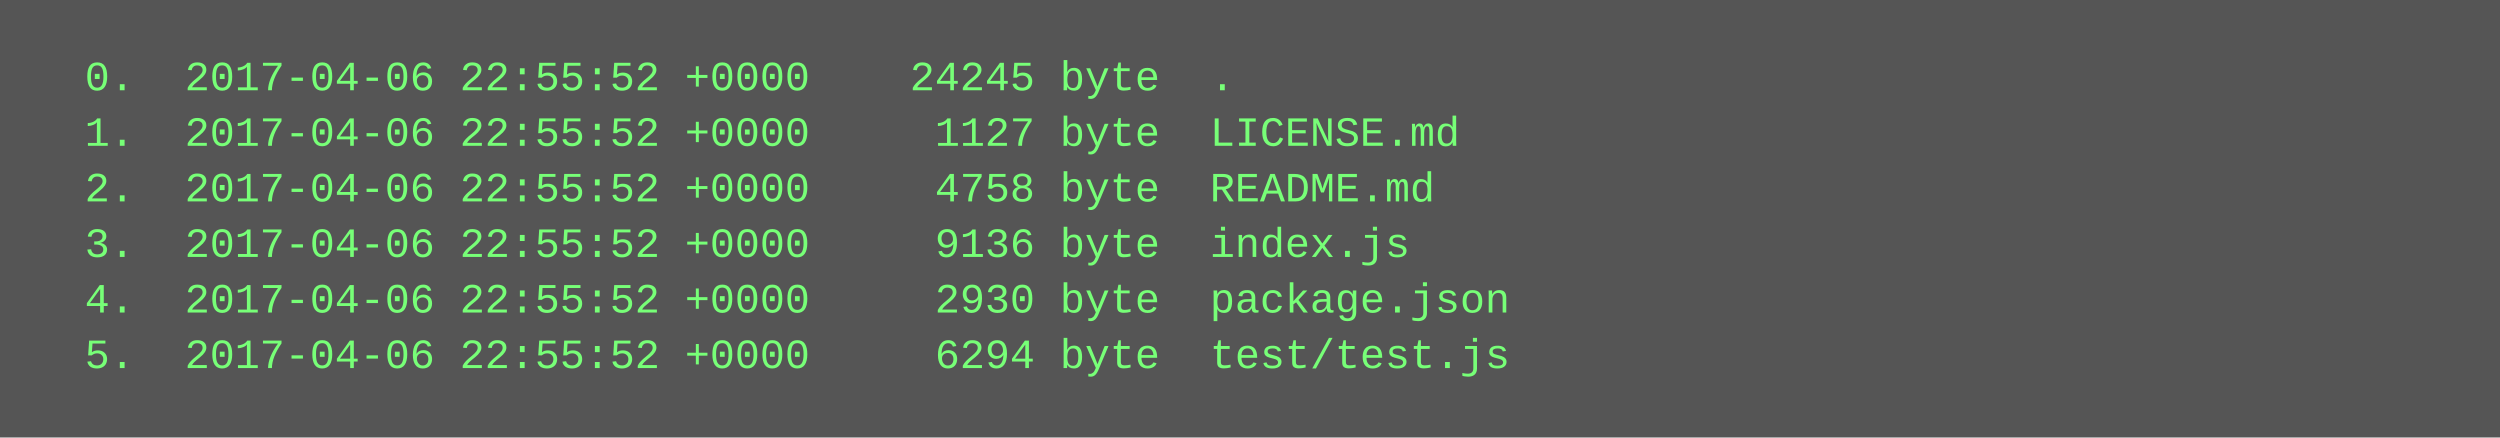
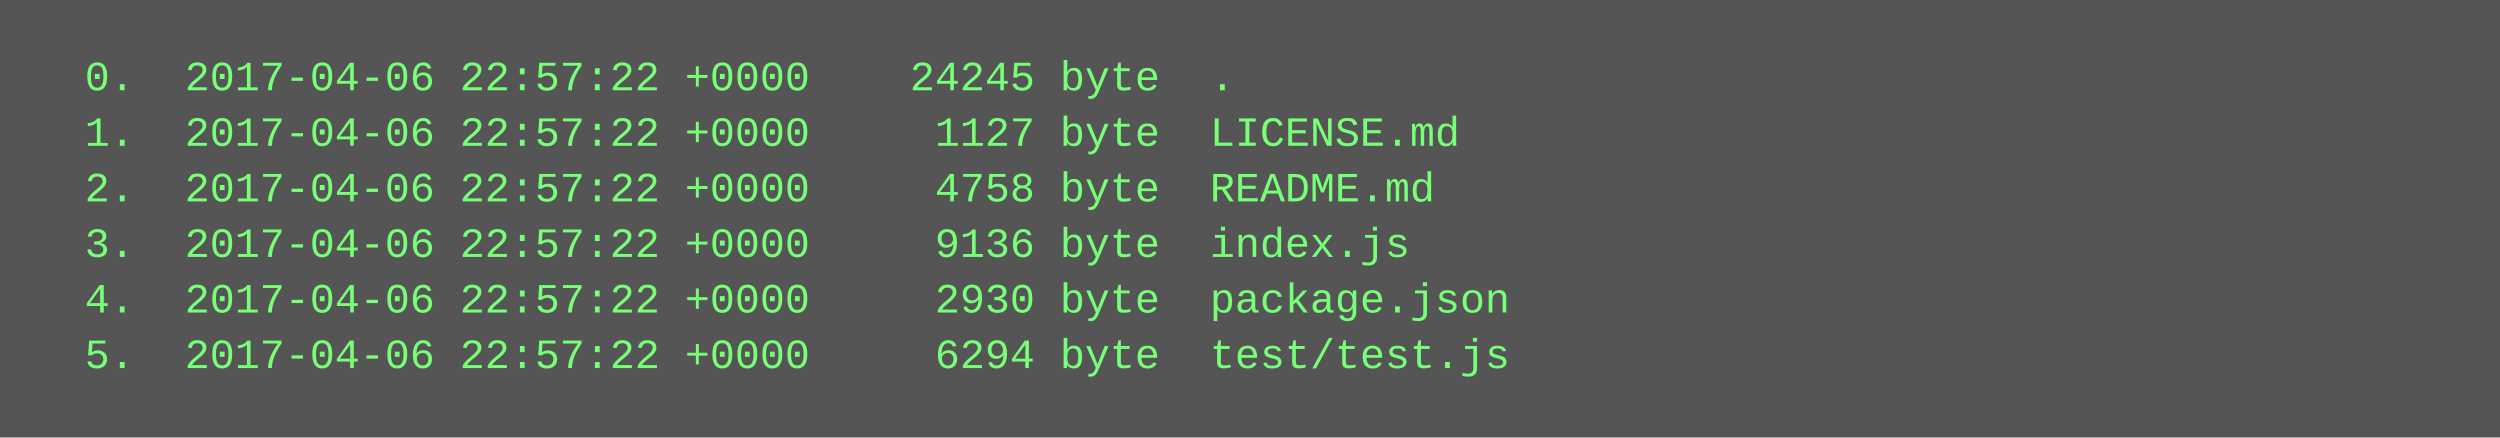
<svg xmlns="http://www.w3.org/2000/svg" height="126" width="720">
  <rect height="126" fill="#555" width="720" />
  <text fill="#7f7" font-family="Courier New" font-size="12" xml:space="preserve">
-     <tspan x="10" y="26">  0.  2017-04-06 22:55:52 +0000    24245 byte  .</tspan>
-     <tspan x="10" y="42">  1.  2017-04-06 22:55:52 +0000     1127 byte  LICENSE.md</tspan>
-     <tspan x="10" y="58">  2.  2017-04-06 22:55:52 +0000     4758 byte  README.md</tspan>
-     <tspan x="10" y="74">  3.  2017-04-06 22:55:52 +0000     9136 byte  index.js</tspan>
-     <tspan x="10" y="90">  4.  2017-04-06 22:55:52 +0000     2930 byte  package.json</tspan>
-     <tspan x="10" y="106">  5.  2017-04-06 22:55:52 +0000     6294 byte  test/test.js</tspan>
+     <tspan x="10" y="26">  0.  2017-04-06 22:57:22 +0000    24245 byte  .</tspan>
+     <tspan x="10" y="42">  1.  2017-04-06 22:57:22 +0000     1127 byte  LICENSE.md</tspan>
+     <tspan x="10" y="58">  2.  2017-04-06 22:57:22 +0000     4758 byte  README.md</tspan>
+     <tspan x="10" y="74">  3.  2017-04-06 22:57:22 +0000     9136 byte  index.js</tspan>
+     <tspan x="10" y="90">  4.  2017-04-06 22:57:22 +0000     2930 byte  package.json</tspan>
+     <tspan x="10" y="106">  5.  2017-04-06 22:57:22 +0000     6294 byte  test/test.js</tspan>
  </text>
</svg>
